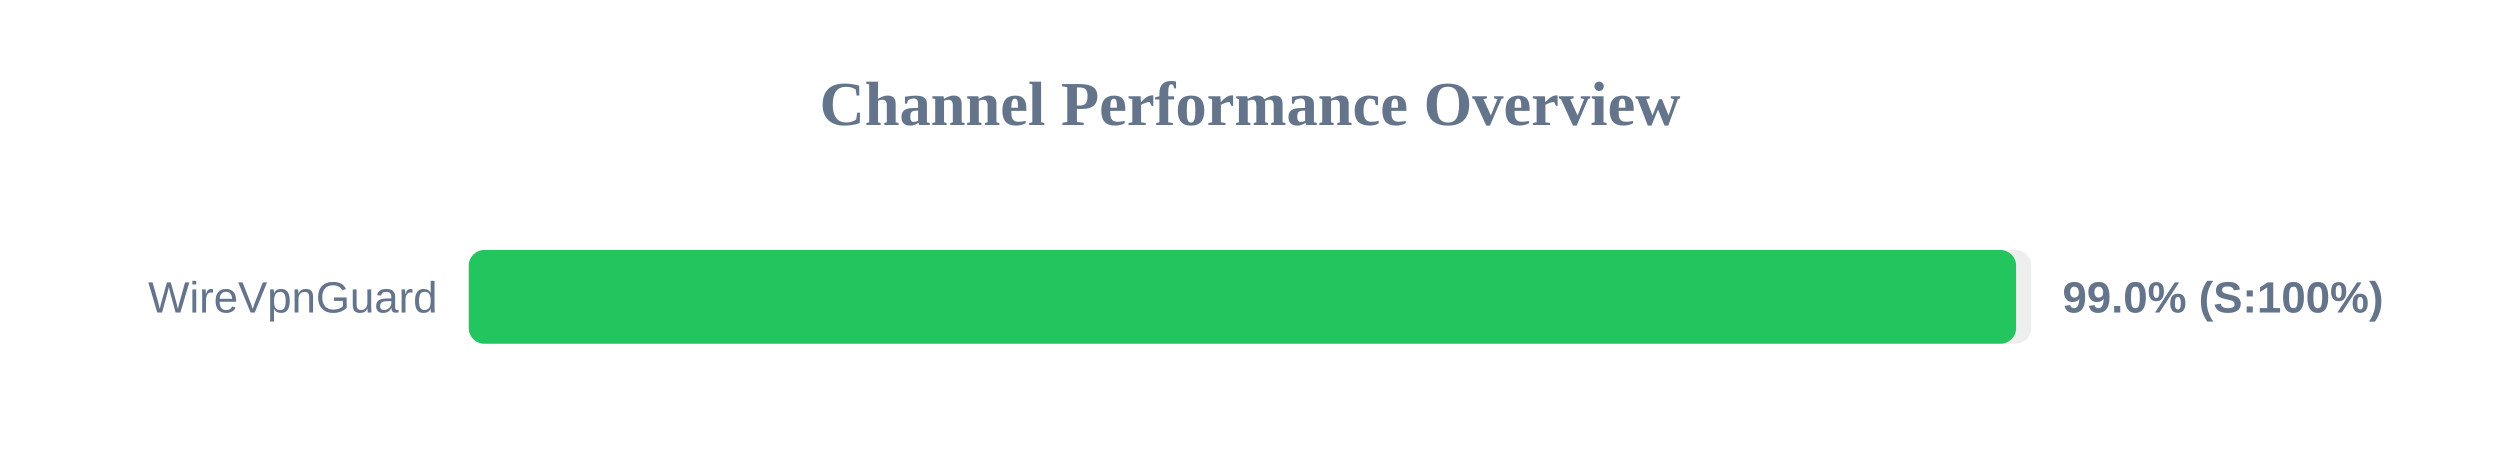
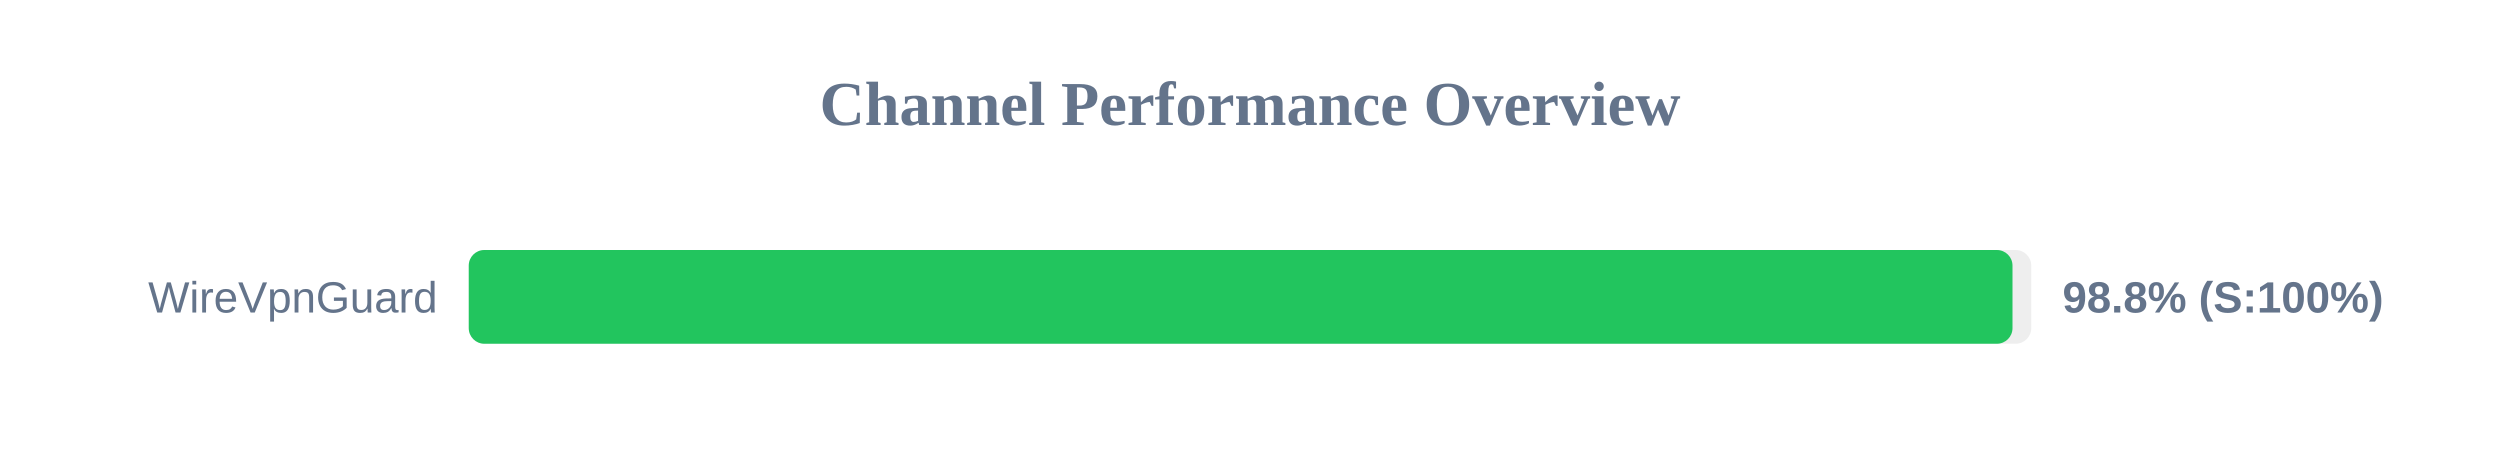
<svg xmlns="http://www.w3.org/2000/svg" width="800" height="150" version="1.1">
  <style>
        .row { font: 14px Arial; fill: #64748b; }
        .score { font: bold 14px Arial; fill: #64748b; }
    </style>
  <text x="400" y="40" text-anchor="middle" font-size="20px" font-weight="bold" fill="#64748b">Channel Performance Overview</text>
  <rect x="150" y="80" width="500" height="30" fill="#eee" rx="5" />
-   <rect x="150" y="80" width="495.15" height="30" fill="#22c55e" rx="5" />
+   <rect x="150" y="80" width="494.0" height="30" fill="#22c55e" rx="5" />
  <text x="140" y="100" text-anchor="end" class="row">WireVpnGuard</text>
-   <text x="660" y="100" text-anchor="start" class="score">99.0% (S:100%)</text>
+   <text x="660" y="100" text-anchor="start" class="score">98.8% (S:100%)</text>
</svg>
